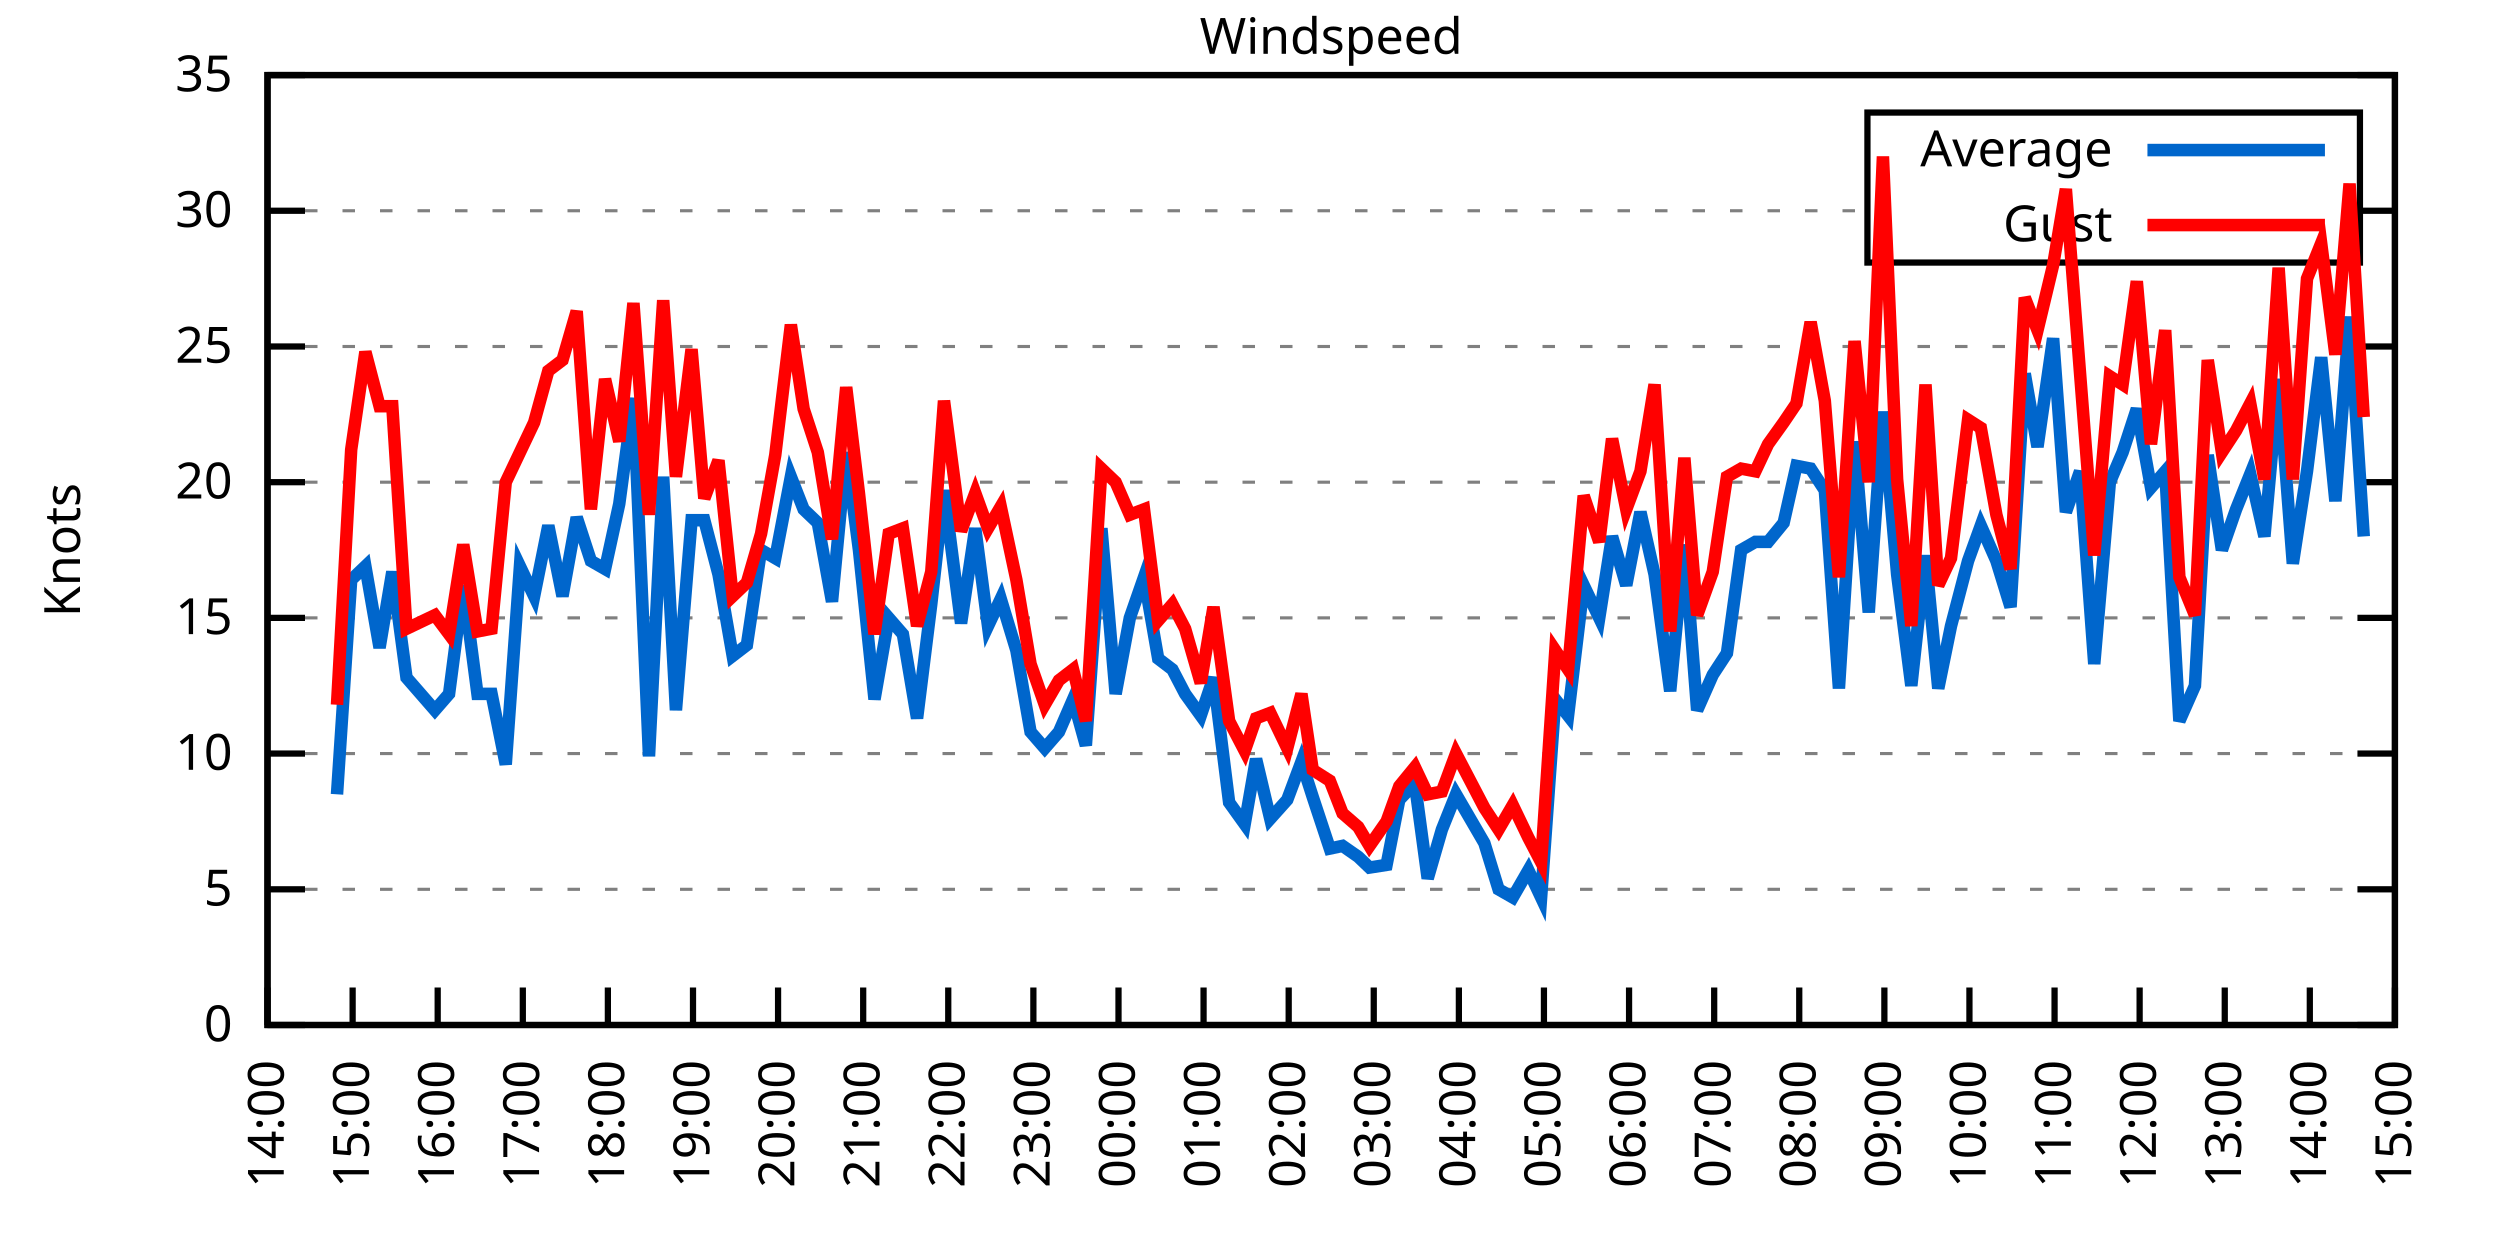
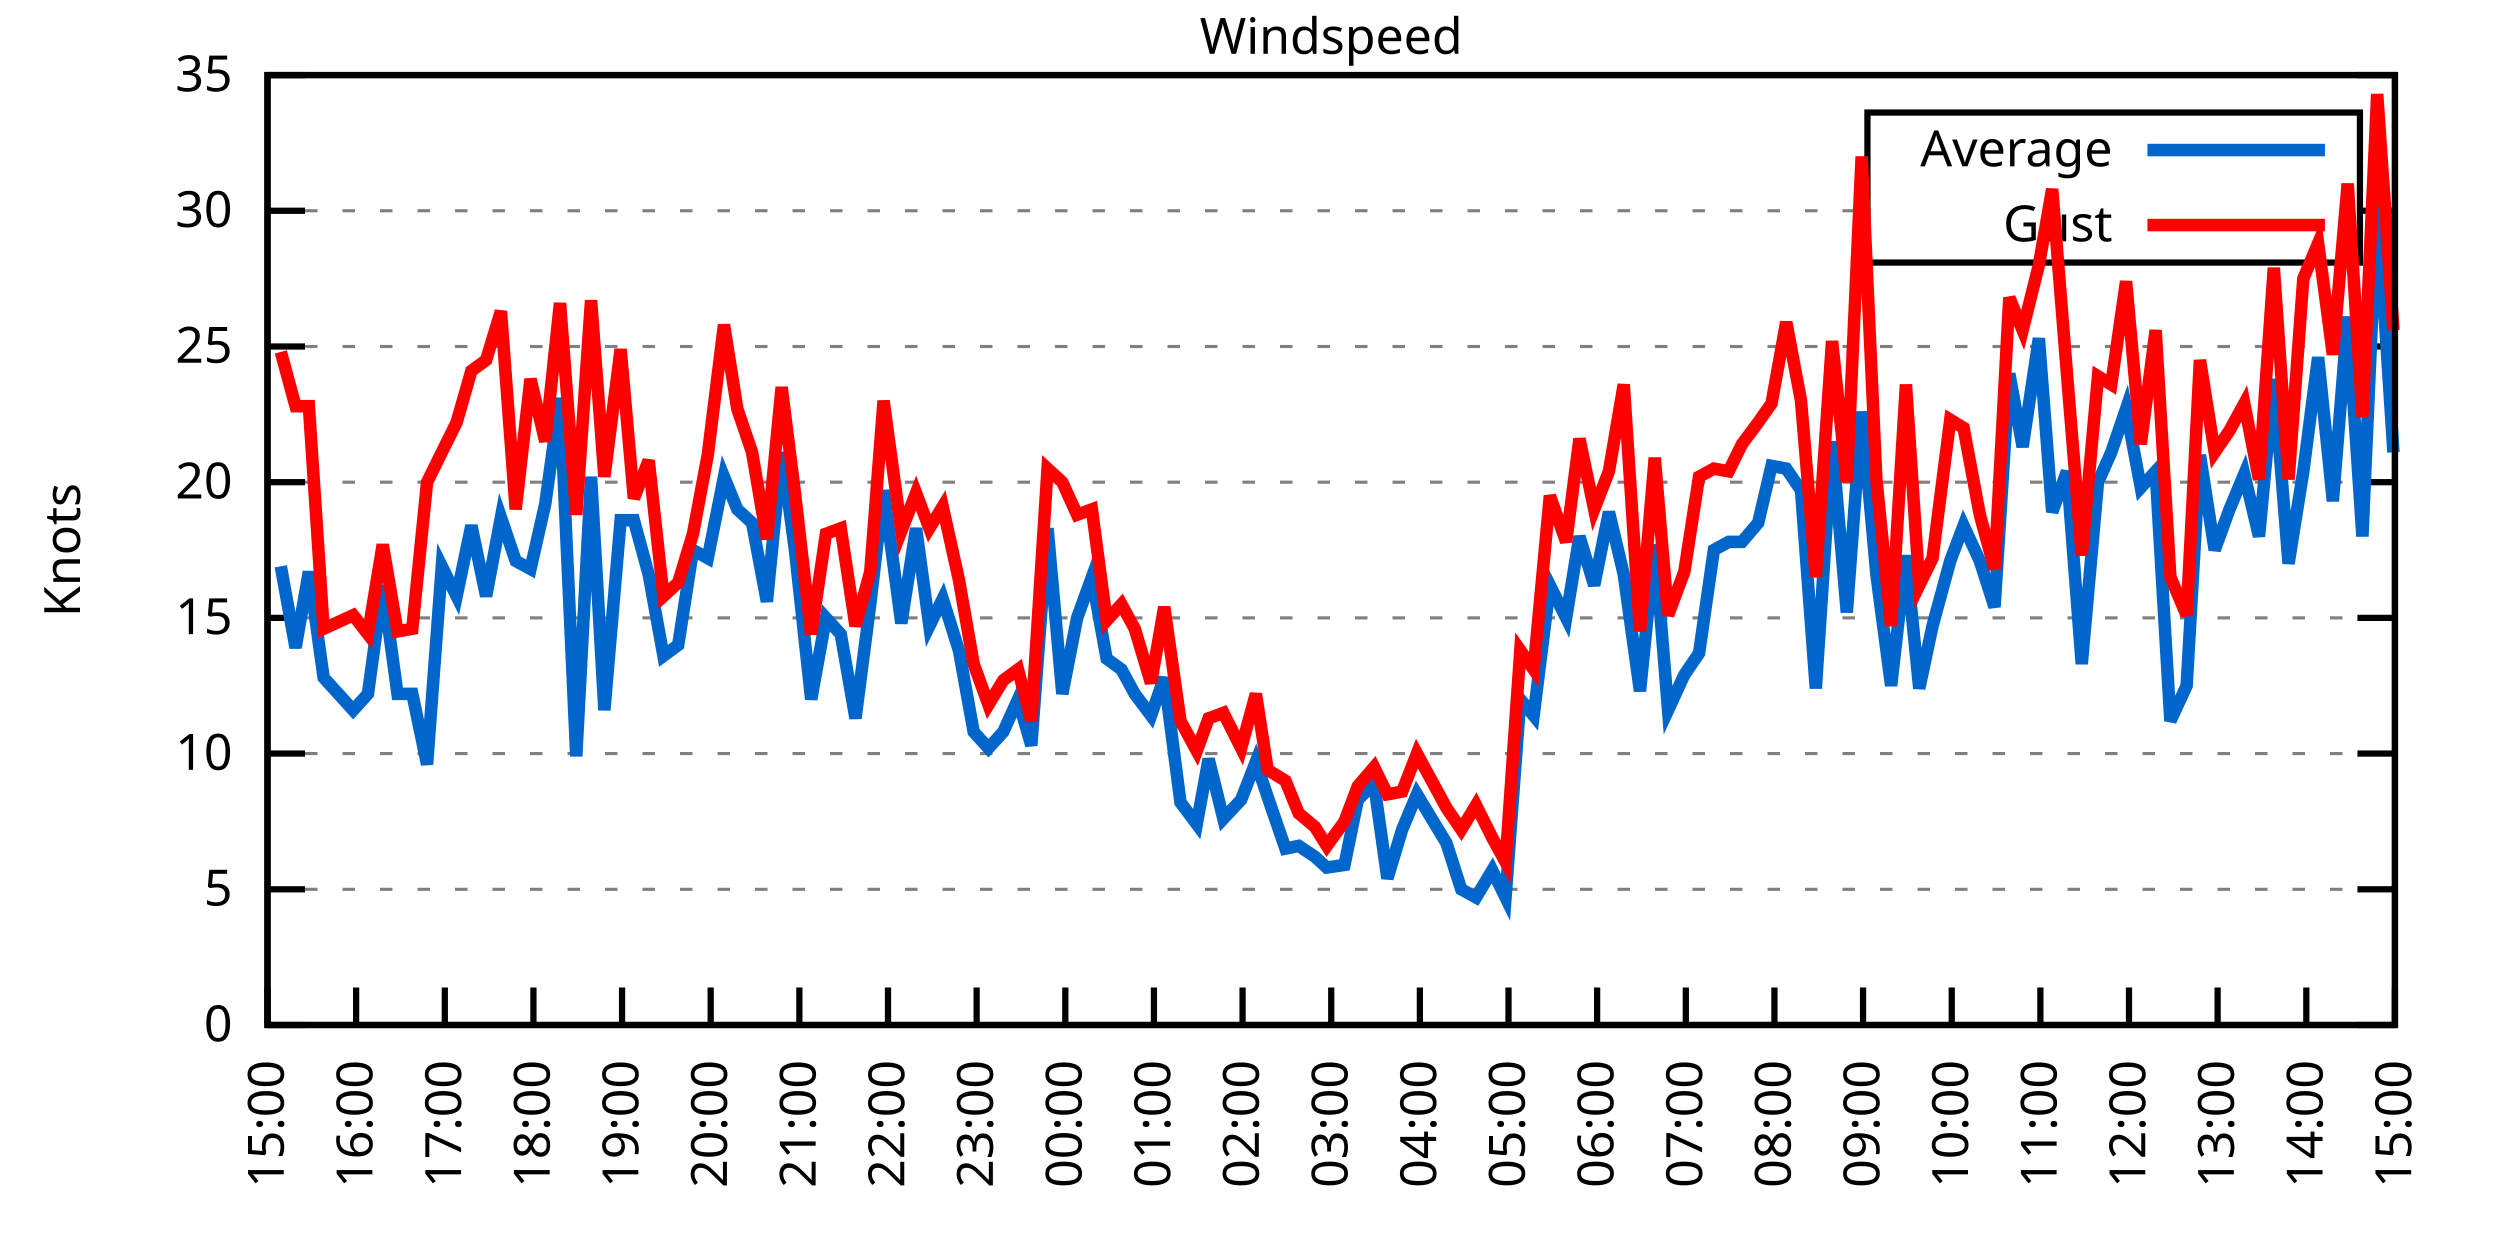
<svg xmlns="http://www.w3.org/2000/svg" xmlns:xlink="http://www.w3.org/1999/xlink" width="400" height="200" viewBox="0 0 400 200">
  <g id="gnuplot_canvas">
    <rect x="0" y="0" width="400" height="200" fill="none" />
    <defs>
      <circle id="gpDot" r="0.5" stroke-width="0.5" stroke="currentColor" />
      <path id="gpPt0" stroke-width="0.333" stroke="currentColor" d="M-1,0 h2 M0,-1 v2" />
      <path id="gpPt1" stroke-width="0.333" stroke="currentColor" d="M-1,-1 L1,1 M1,-1 L-1,1" />
      <path id="gpPt2" stroke-width="0.333" stroke="currentColor" d="M-1,0 L1,0 M0,-1 L0,1 M-1,-1 L1,1 M-1,1 L1,-1" />
      <rect id="gpPt3" stroke-width="0.333" stroke="currentColor" x="-1" y="-1" width="2" height="2" />
      <rect id="gpPt4" stroke-width="0.333" stroke="currentColor" fill="currentColor" x="-1" y="-1" width="2" height="2" />
      <circle id="gpPt5" stroke-width="0.333" stroke="currentColor" cx="0" cy="0" r="1" />
      <use xlink:href="#gpPt5" id="gpPt6" fill="currentColor" stroke="none" />
      <path id="gpPt7" stroke-width="0.333" stroke="currentColor" d="M0,-1.33 L-1.33,0.67 L1.33,0.67 z" />
      <use xlink:href="#gpPt7" id="gpPt8" fill="currentColor" stroke="none" />
      <use xlink:href="#gpPt7" id="gpPt9" stroke="currentColor" transform="rotate(180)" />
      <use xlink:href="#gpPt9" id="gpPt10" fill="currentColor" stroke="none" />
      <use xlink:href="#gpPt3" id="gpPt11" stroke="currentColor" transform="rotate(45)" />
      <use xlink:href="#gpPt11" id="gpPt12" fill="currentColor" stroke="none" />
      <path id="gpPt13" stroke-width="0.333" stroke="currentColor" d="M0,1.330 L1.265,0.411 L0.782,-1.067 L-0.782,-1.076 L-1.265,0.411 z" />
      <use xlink:href="#gpPt13" id="gpPt14" fill="currentColor" stroke="none" />
      <filter id="textbox" filterUnits="objectBoundingBox" x="0" y="0" height="1" width="1">
        <feFlood flood-color="white" flood-opacity="1" result="bgnd" />
        <feComposite in="SourceGraphic" in2="bgnd" operator="atop" />
      </filter>
      <filter id="greybox" filterUnits="objectBoundingBox" x="0" y="0" height="1" width="1">
        <feFlood flood-color="lightgrey" flood-opacity="1" result="grey" />
        <feComposite in="SourceGraphic" in2="grey" operator="atop" />
      </filter>
    </defs>
    <g fill="none" color="white" stroke="currentColor" stroke-width="1.00" stroke-linecap="butt" stroke-linejoin="miter">
</g>
    <g fill="none" color="black" stroke="currentColor" stroke-width="1.00" stroke-linecap="butt" stroke-linejoin="miter">
      <g stroke="none" shape-rendering="crispEdges">
        <polygon fill="rgb(255, 255, 255)" points="42.80,164.00 383.18,164.00 383.18,12.02 42.80,12.02 " />
      </g>
    </g>
    <g fill="none" color="black" stroke="currentColor" stroke-width="1.00" stroke-linecap="butt" stroke-linejoin="miter">
</g>
    <g fill="none" color="black" stroke="black" stroke-width="0.50" stroke-linecap="butt" stroke-linejoin="miter">
</g>
    <g fill="none" color="gray" stroke="currentColor" stroke-width="0.50" stroke-linecap="butt" stroke-linejoin="miter">
      <path stroke="gray" stroke-dasharray="2,4" class="gridline" d="M42.80,164.00 L383.19,164.00  " />
    </g>
    <g fill="none" color="gray" stroke="gray" stroke-width="1.00" stroke-linecap="butt" stroke-linejoin="miter">
</g>
    <g fill="none" color="black" stroke="currentColor" stroke-width="1.00" stroke-linecap="butt" stroke-linejoin="miter">
      <path stroke="black" d="M42.80,164.00 L48.80,164.00 M383.19,164.00 L377.19,164.00  " />
      <g transform="translate(37.20,166.60)" stroke="none" fill="black" font-family="Sans" font-size="8.00" text-anchor="end">
        <text>
          <tspan font-family="Sans"> 0</tspan>
        </text>
      </g>
    </g>
    <g fill="none" color="black" stroke="currentColor" stroke-width="1.00" stroke-linecap="butt" stroke-linejoin="miter">
</g>
    <g fill="none" color="black" stroke="black" stroke-width="0.50" stroke-linecap="butt" stroke-linejoin="miter">
</g>
    <g fill="none" color="gray" stroke="currentColor" stroke-width="0.50" stroke-linecap="butt" stroke-linejoin="miter">
      <path stroke="gray" stroke-dasharray="2,4" class="gridline" d="M42.80,142.29 L383.19,142.29  " />
    </g>
    <g fill="none" color="gray" stroke="gray" stroke-width="1.00" stroke-linecap="butt" stroke-linejoin="miter">
</g>
    <g fill="none" color="black" stroke="currentColor" stroke-width="1.00" stroke-linecap="butt" stroke-linejoin="miter">
      <path stroke="black" d="M42.80,142.29 L48.80,142.29 M383.19,142.29 L377.19,142.29  " />
      <g transform="translate(37.20,144.89)" stroke="none" fill="black" font-family="Sans" font-size="8.00" text-anchor="end">
        <text>
          <tspan font-family="Sans"> 5</tspan>
        </text>
      </g>
    </g>
    <g fill="none" color="black" stroke="currentColor" stroke-width="1.00" stroke-linecap="butt" stroke-linejoin="miter">
</g>
    <g fill="none" color="black" stroke="black" stroke-width="0.50" stroke-linecap="butt" stroke-linejoin="miter">
</g>
    <g fill="none" color="gray" stroke="currentColor" stroke-width="0.50" stroke-linecap="butt" stroke-linejoin="miter">
      <path stroke="gray" stroke-dasharray="2,4" class="gridline" d="M42.80,120.57 L383.19,120.57  " />
    </g>
    <g fill="none" color="gray" stroke="gray" stroke-width="1.00" stroke-linecap="butt" stroke-linejoin="miter">
</g>
    <g fill="none" color="black" stroke="currentColor" stroke-width="1.00" stroke-linecap="butt" stroke-linejoin="miter">
      <path stroke="black" d="M42.80,120.57 L48.80,120.57 M383.19,120.57 L377.19,120.57  " />
      <g transform="translate(37.20,123.17)" stroke="none" fill="black" font-family="Sans" font-size="8.00" text-anchor="end">
        <text>
          <tspan font-family="Sans"> 10</tspan>
        </text>
      </g>
    </g>
    <g fill="none" color="black" stroke="currentColor" stroke-width="1.00" stroke-linecap="butt" stroke-linejoin="miter">
</g>
    <g fill="none" color="black" stroke="black" stroke-width="0.50" stroke-linecap="butt" stroke-linejoin="miter">
</g>
    <g fill="none" color="gray" stroke="currentColor" stroke-width="0.50" stroke-linecap="butt" stroke-linejoin="miter">
      <path stroke="gray" stroke-dasharray="2,4" class="gridline" d="M42.80,98.86 L383.19,98.86  " />
    </g>
    <g fill="none" color="gray" stroke="gray" stroke-width="1.00" stroke-linecap="butt" stroke-linejoin="miter">
</g>
    <g fill="none" color="black" stroke="currentColor" stroke-width="1.00" stroke-linecap="butt" stroke-linejoin="miter">
      <path stroke="black" d="M42.80,98.86 L48.80,98.86 M383.19,98.86 L377.19,98.86  " />
      <g transform="translate(37.20,101.46)" stroke="none" fill="black" font-family="Sans" font-size="8.00" text-anchor="end">
        <text>
          <tspan font-family="Sans"> 15</tspan>
        </text>
      </g>
    </g>
    <g fill="none" color="black" stroke="currentColor" stroke-width="1.00" stroke-linecap="butt" stroke-linejoin="miter">
</g>
    <g fill="none" color="black" stroke="black" stroke-width="0.50" stroke-linecap="butt" stroke-linejoin="miter">
</g>
    <g fill="none" color="gray" stroke="currentColor" stroke-width="0.50" stroke-linecap="butt" stroke-linejoin="miter">
      <path stroke="gray" stroke-dasharray="2,4" class="gridline" d="M42.80,77.15 L383.19,77.15  " />
    </g>
    <g fill="none" color="gray" stroke="gray" stroke-width="1.00" stroke-linecap="butt" stroke-linejoin="miter">
</g>
    <g fill="none" color="black" stroke="currentColor" stroke-width="1.00" stroke-linecap="butt" stroke-linejoin="miter">
      <path stroke="black" d="M42.80,77.15 L48.80,77.15 M383.19,77.15 L377.19,77.15  " />
      <g transform="translate(37.20,79.75)" stroke="none" fill="black" font-family="Sans" font-size="8.00" text-anchor="end">
        <text>
          <tspan font-family="Sans"> 20</tspan>
        </text>
      </g>
    </g>
    <g fill="none" color="black" stroke="currentColor" stroke-width="1.00" stroke-linecap="butt" stroke-linejoin="miter">
</g>
    <g fill="none" color="black" stroke="black" stroke-width="0.50" stroke-linecap="butt" stroke-linejoin="miter">
</g>
    <g fill="none" color="gray" stroke="currentColor" stroke-width="0.50" stroke-linecap="butt" stroke-linejoin="miter">
      <path stroke="gray" stroke-dasharray="2,4" class="gridline" d="M42.80,55.44 L383.19,55.44  " />
    </g>
    <g fill="none" color="gray" stroke="gray" stroke-width="1.00" stroke-linecap="butt" stroke-linejoin="miter">
</g>
    <g fill="none" color="black" stroke="currentColor" stroke-width="1.00" stroke-linecap="butt" stroke-linejoin="miter">
      <path stroke="black" d="M42.80,55.44 L48.80,55.44 M383.19,55.44 L377.19,55.44  " />
      <g transform="translate(37.20,58.04)" stroke="none" fill="black" font-family="Sans" font-size="8.00" text-anchor="end">
        <text>
          <tspan font-family="Sans"> 25</tspan>
        </text>
      </g>
    </g>
    <g fill="none" color="black" stroke="currentColor" stroke-width="1.00" stroke-linecap="butt" stroke-linejoin="miter">
</g>
    <g fill="none" color="black" stroke="black" stroke-width="0.50" stroke-linecap="butt" stroke-linejoin="miter">
</g>
    <g fill="none" color="gray" stroke="currentColor" stroke-width="0.50" stroke-linecap="butt" stroke-linejoin="miter">
      <path stroke="gray" stroke-dasharray="2,4" class="gridline" d="M42.80,33.72 L298.79,33.72 M377.59,33.72 L383.19,33.72  " />
    </g>
    <g fill="none" color="gray" stroke="gray" stroke-width="1.00" stroke-linecap="butt" stroke-linejoin="miter">
</g>
    <g fill="none" color="black" stroke="currentColor" stroke-width="1.00" stroke-linecap="butt" stroke-linejoin="miter">
      <path stroke="black" d="M42.80,33.72 L48.80,33.72 M383.19,33.72 L377.19,33.72  " />
      <g transform="translate(37.20,36.32)" stroke="none" fill="black" font-family="Sans" font-size="8.00" text-anchor="end">
        <text>
          <tspan font-family="Sans"> 30</tspan>
        </text>
      </g>
    </g>
    <g fill="none" color="black" stroke="currentColor" stroke-width="1.00" stroke-linecap="butt" stroke-linejoin="miter">
</g>
    <g fill="none" color="black" stroke="black" stroke-width="0.50" stroke-linecap="butt" stroke-linejoin="miter">
</g>
    <g fill="none" color="gray" stroke="currentColor" stroke-width="0.50" stroke-linecap="butt" stroke-linejoin="miter">
      <path stroke="gray" stroke-dasharray="2,4" class="gridline" d="M42.80,12.01 L383.19,12.01  " />
    </g>
    <g fill="none" color="gray" stroke="gray" stroke-width="1.00" stroke-linecap="butt" stroke-linejoin="miter">
</g>
    <g fill="none" color="black" stroke="currentColor" stroke-width="1.00" stroke-linecap="butt" stroke-linejoin="miter">
      <path stroke="black" d="M42.80,12.01 L48.80,12.01 M383.19,12.01 L377.19,12.01  " />
      <g transform="translate(37.20,14.61)" stroke="none" fill="black" font-family="Sans" font-size="8.00" text-anchor="end">
        <text>
          <tspan font-family="Sans"> 35</tspan>
        </text>
      </g>
    </g>
    <g fill="none" color="black" stroke="currentColor" stroke-width="1.00" stroke-linecap="butt" stroke-linejoin="miter">
      <path stroke="black" d="M42.80,164.00 L42.80,158.00  " />
      <g transform="translate(45.40,169.60) rotate(270.00)" stroke="none" fill="black" font-family="Sans" font-size="8.00" text-anchor="end">
        <text>
-           <tspan font-family="Sans">14:00</tspan>
-         </text>
-       </g>
-     </g>
-     <g fill="none" color="black" stroke="currentColor" stroke-width="1.00" stroke-linecap="butt" stroke-linejoin="miter">
-       <path stroke="black" d="M56.42,164.00 L56.42,158.00  " />
-       <g transform="translate(59.02,169.60) rotate(270.00)" stroke="none" fill="black" font-family="Sans" font-size="8.00" text-anchor="end">
-         <text>
          <tspan font-family="Sans">15:00</tspan>
        </text>
      </g>
    </g>
    <g fill="none" color="black" stroke="currentColor" stroke-width="1.00" stroke-linecap="butt" stroke-linejoin="miter">
-       <path stroke="black" d="M70.03,164.00 L70.03,158.00  " />
-       <g transform="translate(72.63,169.60) rotate(270.00)" stroke="none" fill="black" font-family="Sans" font-size="8.00" text-anchor="end">
+       <path stroke="black" d="M56.98,164.00 L56.98,158.00  " />
+       <g transform="translate(59.58,169.60) rotate(270.00)" stroke="none" fill="black" font-family="Sans" font-size="8.00" text-anchor="end">
        <text>
          <tspan font-family="Sans">16:00</tspan>
        </text>
      </g>
    </g>
    <g fill="none" color="black" stroke="currentColor" stroke-width="1.00" stroke-linecap="butt" stroke-linejoin="miter">
-       <path stroke="black" d="M83.65,164.00 L83.65,158.00  " />
-       <g transform="translate(86.25,169.60) rotate(270.00)" stroke="none" fill="black" font-family="Sans" font-size="8.00" text-anchor="end">
+       <path stroke="black" d="M71.17,164.00 L71.17,158.00  " />
+       <g transform="translate(73.77,169.60) rotate(270.00)" stroke="none" fill="black" font-family="Sans" font-size="8.00" text-anchor="end">
        <text>
          <tspan font-family="Sans">17:00</tspan>
        </text>
      </g>
    </g>
    <g fill="none" color="black" stroke="currentColor" stroke-width="1.00" stroke-linecap="butt" stroke-linejoin="miter">
-       <path stroke="black" d="M97.26,164.00 L97.26,158.00  " />
-       <g transform="translate(99.86,169.60) rotate(270.00)" stroke="none" fill="black" font-family="Sans" font-size="8.00" text-anchor="end">
+       <path stroke="black" d="M85.35,164.00 L85.35,158.00  " />
+       <g transform="translate(87.95,169.60) rotate(270.00)" stroke="none" fill="black" font-family="Sans" font-size="8.00" text-anchor="end">
        <text>
          <tspan font-family="Sans">18:00</tspan>
        </text>
      </g>
    </g>
    <g fill="none" color="black" stroke="currentColor" stroke-width="1.00" stroke-linecap="butt" stroke-linejoin="miter">
-       <path stroke="black" d="M110.88,164.00 L110.88,158.00  " />
-       <g transform="translate(113.48,169.60) rotate(270.00)" stroke="none" fill="black" font-family="Sans" font-size="8.00" text-anchor="end">
+       <path stroke="black" d="M99.53,164.00 L99.53,158.00  " />
+       <g transform="translate(102.13,169.60) rotate(270.00)" stroke="none" fill="black" font-family="Sans" font-size="8.00" text-anchor="end">
        <text>
          <tspan font-family="Sans">19:00</tspan>
        </text>
      </g>
    </g>
    <g fill="none" color="black" stroke="currentColor" stroke-width="1.00" stroke-linecap="butt" stroke-linejoin="miter">
-       <path stroke="black" d="M124.49,164.00 L124.49,158.00  " />
-       <g transform="translate(127.09,169.60) rotate(270.00)" stroke="none" fill="black" font-family="Sans" font-size="8.00" text-anchor="end">
+       <path stroke="black" d="M113.71,164.00 L113.71,158.00  " />
+       <g transform="translate(116.31,169.60) rotate(270.00)" stroke="none" fill="black" font-family="Sans" font-size="8.00" text-anchor="end">
        <text>
          <tspan font-family="Sans">20:00</tspan>
        </text>
      </g>
    </g>
    <g fill="none" color="black" stroke="currentColor" stroke-width="1.00" stroke-linecap="butt" stroke-linejoin="miter">
-       <path stroke="black" d="M138.11,164.00 L138.11,158.00  " />
-       <g transform="translate(140.71,169.60) rotate(270.00)" stroke="none" fill="black" font-family="Sans" font-size="8.00" text-anchor="end">
+       <path stroke="black" d="M127.90,164.00 L127.90,158.00  " />
+       <g transform="translate(130.50,169.60) rotate(270.00)" stroke="none" fill="black" font-family="Sans" font-size="8.00" text-anchor="end">
        <text>
          <tspan font-family="Sans">21:00</tspan>
        </text>
      </g>
    </g>
    <g fill="none" color="black" stroke="currentColor" stroke-width="1.00" stroke-linecap="butt" stroke-linejoin="miter">
-       <path stroke="black" d="M151.72,164.00 L151.72,158.00  " />
-       <g transform="translate(154.32,169.60) rotate(270.00)" stroke="none" fill="black" font-family="Sans" font-size="8.00" text-anchor="end">
+       <path stroke="black" d="M142.08,164.00 L142.08,158.00  " />
+       <g transform="translate(144.68,169.60) rotate(270.00)" stroke="none" fill="black" font-family="Sans" font-size="8.00" text-anchor="end">
        <text>
          <tspan font-family="Sans">22:00</tspan>
        </text>
      </g>
    </g>
    <g fill="none" color="black" stroke="currentColor" stroke-width="1.00" stroke-linecap="butt" stroke-linejoin="miter">
-       <path stroke="black" d="M165.34,164.00 L165.34,158.00  " />
-       <g transform="translate(167.94,169.60) rotate(270.00)" stroke="none" fill="black" font-family="Sans" font-size="8.00" text-anchor="end">
+       <path stroke="black" d="M156.26,164.00 L156.26,158.00  " />
+       <g transform="translate(158.86,169.60) rotate(270.00)" stroke="none" fill="black" font-family="Sans" font-size="8.00" text-anchor="end">
        <text>
          <tspan font-family="Sans">23:00</tspan>
        </text>
      </g>
    </g>
    <g fill="none" color="black" stroke="currentColor" stroke-width="1.00" stroke-linecap="butt" stroke-linejoin="miter">
-       <path stroke="black" d="M178.96,164.00 L178.96,158.00  " />
-       <g transform="translate(181.56,169.60) rotate(270.00)" stroke="none" fill="black" font-family="Sans" font-size="8.00" text-anchor="end">
+       <path stroke="black" d="M170.45,164.00 L170.45,158.00  " />
+       <g transform="translate(173.05,169.60) rotate(270.00)" stroke="none" fill="black" font-family="Sans" font-size="8.00" text-anchor="end">
        <text>
          <tspan font-family="Sans">00:00</tspan>
        </text>
      </g>
    </g>
    <g fill="none" color="black" stroke="currentColor" stroke-width="1.00" stroke-linecap="butt" stroke-linejoin="miter">
-       <path stroke="black" d="M192.57,164.00 L192.57,158.00  " />
-       <g transform="translate(195.17,169.60) rotate(270.00)" stroke="none" fill="black" font-family="Sans" font-size="8.00" text-anchor="end">
+       <path stroke="black" d="M184.63,164.00 L184.63,158.00  " />
+       <g transform="translate(187.23,169.60) rotate(270.00)" stroke="none" fill="black" font-family="Sans" font-size="8.00" text-anchor="end">
        <text>
          <tspan font-family="Sans">01:00</tspan>
        </text>
      </g>
    </g>
    <g fill="none" color="black" stroke="currentColor" stroke-width="1.00" stroke-linecap="butt" stroke-linejoin="miter">
-       <path stroke="black" d="M206.19,164.00 L206.19,158.00  " />
-       <g transform="translate(208.79,169.60) rotate(270.00)" stroke="none" fill="black" font-family="Sans" font-size="8.00" text-anchor="end">
+       <path stroke="black" d="M198.81,164.00 L198.81,158.00  " />
+       <g transform="translate(201.41,169.60) rotate(270.00)" stroke="none" fill="black" font-family="Sans" font-size="8.00" text-anchor="end">
        <text>
          <tspan font-family="Sans">02:00</tspan>
        </text>
      </g>
    </g>
    <g fill="none" color="black" stroke="currentColor" stroke-width="1.00" stroke-linecap="butt" stroke-linejoin="miter">
-       <path stroke="black" d="M219.80,164.00 L219.80,158.00  " />
-       <g transform="translate(222.40,169.60) rotate(270.00)" stroke="none" fill="black" font-family="Sans" font-size="8.00" text-anchor="end">
+       <path stroke="black" d="M213.00,164.00 L213.00,158.00  " />
+       <g transform="translate(215.60,169.60) rotate(270.00)" stroke="none" fill="black" font-family="Sans" font-size="8.00" text-anchor="end">
        <text>
          <tspan font-family="Sans">03:00</tspan>
        </text>
      </g>
    </g>
    <g fill="none" color="black" stroke="currentColor" stroke-width="1.00" stroke-linecap="butt" stroke-linejoin="miter">
-       <path stroke="black" d="M233.42,164.00 L233.42,158.00  " />
-       <g transform="translate(236.02,169.60) rotate(270.00)" stroke="none" fill="black" font-family="Sans" font-size="8.00" text-anchor="end">
+       <path stroke="black" d="M227.18,164.00 L227.18,158.00  " />
+       <g transform="translate(229.78,169.60) rotate(270.00)" stroke="none" fill="black" font-family="Sans" font-size="8.00" text-anchor="end">
        <text>
          <tspan font-family="Sans">04:00</tspan>
        </text>
      </g>
    </g>
    <g fill="none" color="black" stroke="currentColor" stroke-width="1.00" stroke-linecap="butt" stroke-linejoin="miter">
-       <path stroke="black" d="M247.03,164.00 L247.03,158.00  " />
-       <g transform="translate(249.63,169.60) rotate(270.00)" stroke="none" fill="black" font-family="Sans" font-size="8.00" text-anchor="end">
+       <path stroke="black" d="M241.36,164.00 L241.36,158.00  " />
+       <g transform="translate(243.96,169.60) rotate(270.00)" stroke="none" fill="black" font-family="Sans" font-size="8.00" text-anchor="end">
        <text>
          <tspan font-family="Sans">05:00</tspan>
        </text>
      </g>
    </g>
    <g fill="none" color="black" stroke="currentColor" stroke-width="1.00" stroke-linecap="butt" stroke-linejoin="miter">
-       <path stroke="black" d="M260.65,164.00 L260.65,158.00  " />
-       <g transform="translate(263.25,169.60) rotate(270.00)" stroke="none" fill="black" font-family="Sans" font-size="8.00" text-anchor="end">
+       <path stroke="black" d="M255.54,164.00 L255.54,158.00  " />
+       <g transform="translate(258.14,169.60) rotate(270.00)" stroke="none" fill="black" font-family="Sans" font-size="8.00" text-anchor="end">
        <text>
          <tspan font-family="Sans">06:00</tspan>
        </text>
      </g>
    </g>
    <g fill="none" color="black" stroke="currentColor" stroke-width="1.00" stroke-linecap="butt" stroke-linejoin="miter">
-       <path stroke="black" d="M274.27,164.00 L274.27,158.00  " />
-       <g transform="translate(276.87,169.60) rotate(270.00)" stroke="none" fill="black" font-family="Sans" font-size="8.00" text-anchor="end">
+       <path stroke="black" d="M269.73,164.00 L269.73,158.00  " />
+       <g transform="translate(272.33,169.60) rotate(270.00)" stroke="none" fill="black" font-family="Sans" font-size="8.00" text-anchor="end">
        <text>
          <tspan font-family="Sans">07:00</tspan>
        </text>
      </g>
    </g>
    <g fill="none" color="black" stroke="currentColor" stroke-width="1.00" stroke-linecap="butt" stroke-linejoin="miter">
-       <path stroke="black" d="M287.88,164.00 L287.88,158.00  " />
-       <g transform="translate(290.48,169.60) rotate(270.00)" stroke="none" fill="black" font-family="Sans" font-size="8.00" text-anchor="end">
+       <path stroke="black" d="M283.91,164.00 L283.91,158.00  " />
+       <g transform="translate(286.51,169.60) rotate(270.00)" stroke="none" fill="black" font-family="Sans" font-size="8.00" text-anchor="end">
        <text>
          <tspan font-family="Sans">08:00</tspan>
        </text>
      </g>
    </g>
    <g fill="none" color="black" stroke="currentColor" stroke-width="1.00" stroke-linecap="butt" stroke-linejoin="miter">
-       <path stroke="black" d="M301.50,164.00 L301.50,158.00  " />
-       <g transform="translate(304.10,169.60) rotate(270.00)" stroke="none" fill="black" font-family="Sans" font-size="8.00" text-anchor="end">
+       <path stroke="black" d="M298.09,164.00 L298.09,158.00  " />
+       <g transform="translate(300.69,169.60) rotate(270.00)" stroke="none" fill="black" font-family="Sans" font-size="8.00" text-anchor="end">
        <text>
          <tspan font-family="Sans">09:00</tspan>
        </text>
      </g>
    </g>
    <g fill="none" color="black" stroke="currentColor" stroke-width="1.00" stroke-linecap="butt" stroke-linejoin="miter">
-       <path stroke="black" d="M315.11,164.00 L315.11,158.00  " />
-       <g transform="translate(317.71,169.60) rotate(270.00)" stroke="none" fill="black" font-family="Sans" font-size="8.00" text-anchor="end">
+       <path stroke="black" d="M312.28,164.00 L312.28,158.00  " />
+       <g transform="translate(314.88,169.60) rotate(270.00)" stroke="none" fill="black" font-family="Sans" font-size="8.00" text-anchor="end">
        <text>
          <tspan font-family="Sans">10:00</tspan>
        </text>
      </g>
    </g>
    <g fill="none" color="black" stroke="currentColor" stroke-width="1.00" stroke-linecap="butt" stroke-linejoin="miter">
-       <path stroke="black" d="M328.73,164.00 L328.73,158.00  " />
-       <g transform="translate(331.33,169.60) rotate(270.00)" stroke="none" fill="black" font-family="Sans" font-size="8.00" text-anchor="end">
+       <path stroke="black" d="M326.46,164.00 L326.46,158.00  " />
+       <g transform="translate(329.06,169.60) rotate(270.00)" stroke="none" fill="black" font-family="Sans" font-size="8.00" text-anchor="end">
        <text>
          <tspan font-family="Sans">11:00</tspan>
        </text>
      </g>
    </g>
    <g fill="none" color="black" stroke="currentColor" stroke-width="1.00" stroke-linecap="butt" stroke-linejoin="miter">
-       <path stroke="black" d="M342.34,164.00 L342.34,158.00  " />
-       <g transform="translate(344.94,169.60) rotate(270.00)" stroke="none" fill="black" font-family="Sans" font-size="8.00" text-anchor="end">
+       <path stroke="black" d="M340.64,164.00 L340.64,158.00  " />
+       <g transform="translate(343.24,169.60) rotate(270.00)" stroke="none" fill="black" font-family="Sans" font-size="8.00" text-anchor="end">
        <text>
          <tspan font-family="Sans">12:00</tspan>
        </text>
      </g>
    </g>
    <g fill="none" color="black" stroke="currentColor" stroke-width="1.00" stroke-linecap="butt" stroke-linejoin="miter">
-       <path stroke="black" d="M355.96,164.00 L355.96,158.00  " />
-       <g transform="translate(358.56,169.60) rotate(270.00)" stroke="none" fill="black" font-family="Sans" font-size="8.00" text-anchor="end">
+       <path stroke="black" d="M354.82,164.00 L354.82,158.00  " />
+       <g transform="translate(357.42,169.60) rotate(270.00)" stroke="none" fill="black" font-family="Sans" font-size="8.00" text-anchor="end">
        <text>
          <tspan font-family="Sans">13:00</tspan>
        </text>
      </g>
    </g>
    <g fill="none" color="black" stroke="currentColor" stroke-width="1.00" stroke-linecap="butt" stroke-linejoin="miter">
-       <path stroke="black" d="M369.57,164.00 L369.57,158.00  " />
-       <g transform="translate(372.17,169.60) rotate(270.00)" stroke="none" fill="black" font-family="Sans" font-size="8.00" text-anchor="end">
+       <path stroke="black" d="M369.01,164.00 L369.01,158.00  " />
+       <g transform="translate(371.61,169.60) rotate(270.00)" stroke="none" fill="black" font-family="Sans" font-size="8.00" text-anchor="end">
        <text>
          <tspan font-family="Sans">14:00</tspan>
        </text>
      </g>
    </g>
    <g fill="none" color="black" stroke="currentColor" stroke-width="1.00" stroke-linecap="butt" stroke-linejoin="miter">
      <path stroke="black" d="M383.19,164.00 L383.19,158.00  " />
      <g transform="translate(385.79,169.60) rotate(270.00)" stroke="none" fill="black" font-family="Sans" font-size="8.00" text-anchor="end">
        <text>
          <tspan font-family="Sans">15:00</tspan>
        </text>
      </g>
    </g>
    <g fill="none" color="black" stroke="currentColor" stroke-width="1.00" stroke-linecap="butt" stroke-linejoin="miter">
</g>
    <g fill="none" color="black" stroke="currentColor" stroke-width="1.00" stroke-linecap="butt" stroke-linejoin="miter">
      <path stroke="black" d="M42.80,12.01 L42.80,164.00 L383.19,164.00 L383.19,12.01 L42.80,12.01 Z  " />
    </g>
    <g fill="none" color="black" stroke="currentColor" stroke-width="1.00" stroke-linecap="butt" stroke-linejoin="miter">
</g>
    <g fill="none" color="black" stroke="currentColor" stroke-width="1.00" stroke-linecap="butt" stroke-linejoin="miter">
      <path stroke="black" d="M298.79,42.01 L298.79,18.01 L377.59,18.01 L377.59,42.01 L298.79,42.01 Z  " />
    </g>
    <g id="Windspeed_plot_1">
      <g fill="none" color="white" stroke="black" stroke-width="2.00" stroke-linecap="butt" stroke-linejoin="miter">
</g>
      <g fill="none" color="black" stroke="currentColor" stroke-width="2.00" stroke-linecap="butt" stroke-linejoin="miter">
        <g transform="translate(337.99,26.61)" stroke="none" fill="black" font-family="Sans" font-size="8.00" text-anchor="end">
          <text>
            <tspan font-family="Sans">Average</tspan>
          </text>
        </g>
      </g>
      <g fill="none" color="black" stroke="currentColor" stroke-width="2.00" stroke-linecap="butt" stroke-linejoin="miter">
-         <path stroke="rgb(  0, 102, 204)" d="M343.59,24.01 L371.99,24.01 M53.92,127.09 L56.19,92.78 L58.46,90.61 L60.73,103.64 L62.77,91.48 L65.04,108.42   L69.58,113.63 L71.85,111.02 L74.12,93.65 L76.39,111.02 L78.65,111.02 L80.92,122.31 L83.19,90.61 L85.46,95.39   L87.73,84.10 L90.00,95.39 L92.27,82.79 L94.54,89.74 L96.81,91.04 L99.08,80.62 L101.35,63.69 L103.84,121.01   L106.11,76.28 L108.15,113.63 L110.65,83.23 L112.69,83.23 L114.96,91.91 L117.23,104.94 L119.50,103.20 L121.77,88.00   L124.04,89.31 L126.54,76.28 L128.58,81.49 L130.85,83.66 L133.12,96.26 L135.39,72.37 L137.43,88.00 L139.92,111.89   L142.19,98.86 L144.46,101.47 L146.73,114.93 L149.00,96.69 L151.04,78.45 L153.77,99.73 L156.04,84.53 L158.08,100.16   L160.12,95.82 L162.62,104.07 L164.89,117.10 L167.16,119.71 L169.43,117.10 L171.69,111.89 L173.74,119.27 L176.23,84.53   L178.50,111.02 L180.77,98.86 L183.04,92.35 L185.31,105.38 L187.58,107.11 L189.62,111.02 L192.12,114.49 L194.16,108.42   L196.66,128.39 L199.15,131.86 L200.97,121.44 L203.24,131.00 L205.96,127.96 L208.23,121.88 L210.04,127.52 L212.77,135.77   L214.81,135.34 L217.31,137.08 L219.12,138.81 L221.85,138.38 L223.89,127.96 L226.38,125.35 L228.43,140.55 L230.70,132.73   L232.96,127.09 L237.50,134.90 L239.77,142.29 L242.04,143.59 L244.54,139.25 L246.58,143.59 L248.85,111.89 L250.89,114.49   L253.39,93.65 L255.88,98.86 L257.93,85.83 L260.20,93.65 L262.47,81.93 L264.73,91.91 L267.23,110.59 L269.50,87.14   L271.54,113.63 L274.04,107.98 L276.31,104.51 L278.58,88.00 L280.85,86.70 L282.89,86.70 L285.38,83.66 L287.43,74.54   L289.70,74.98 L291.97,78.45 L294.23,110.15 L296.73,70.63 L299.00,97.99 L301.27,65.86 L303.54,91.91 L305.81,109.72   L308.08,88.87 L310.12,110.15 L312.16,100.16 L314.89,89.74 L316.93,84.10 L319.42,89.74 L321.69,97.12 L323.96,59.78   L326.00,71.50 L328.50,54.13 L330.54,81.93 L332.81,75.41 L335.08,106.24 L337.58,77.15 L339.62,72.37 L341.89,65.42   L344.16,78.02 L346.43,75.41 L348.70,115.36 L351.19,109.72 L353.24,72.81 L355.50,88.00 L357.77,81.49 L360.04,75.85   L362.31,85.83 L364.58,60.65 L366.85,90.18 L369.12,75.41 L371.39,57.17 L373.66,80.19 L375.93,50.66 L378.20,85.83    " />
+         <path stroke="rgb(  0, 102, 204)" d="M343.59,24.01 L371.99,24.01 M44.93,90.61 L47.29,103.64 L49.42,91.48 L51.78,108.42 L56.51,113.63 L58.87,111.02   L61.24,93.65 L63.60,111.02 L65.97,111.02 L68.33,122.31 L70.69,90.61 L73.06,95.39 L75.42,84.10 L77.78,95.39   L80.15,82.79 L82.51,89.74 L84.88,91.04 L87.24,80.62 L89.60,63.69 L92.20,121.01 L94.57,76.28 L96.70,113.63   L99.30,83.23 L101.42,83.23 L103.79,91.91 L106.15,104.94 L108.51,103.20 L110.88,88.00 L113.24,89.31 L115.84,76.28   L117.97,81.49 L120.33,83.66 L122.70,96.26 L125.06,72.37 L127.19,88.00 L129.79,111.89 L132.15,98.86 L134.52,101.47   L136.88,114.93 L139.24,96.69 L141.37,78.45 L144.21,99.73 L146.57,84.53 L148.70,100.16 L150.83,95.82 L153.43,104.07   L155.79,117.10 L158.15,119.71 L160.52,117.10 L162.88,111.89 L165.01,119.27 L167.61,84.53 L169.97,111.02 L172.34,98.86   L174.70,92.35 L177.06,105.38 L179.43,107.11 L181.56,111.02 L184.16,114.49 L186.28,108.42 L188.88,128.39 L191.48,131.86   L193.38,121.44 L195.74,131.00 L198.58,127.96 L200.94,121.88 L202.83,127.52 L205.67,135.77 L207.79,135.34 L210.39,137.08   L212.29,138.81 L215.12,138.38 L217.25,127.96 L219.85,125.35 L221.98,140.55 L224.34,132.73 L226.71,127.09 L231.43,134.90   L233.80,142.29 L236.16,143.59 L238.76,139.25 L240.89,143.59 L243.25,111.89 L245.38,114.49 L247.98,93.65 L250.58,98.86   L252.71,85.83 L255.07,93.65 L257.43,81.93 L259.80,91.91 L262.40,110.59 L264.76,87.14 L266.89,113.63 L269.49,107.98   L271.85,104.51 L274.22,88.00 L276.58,86.70 L278.71,86.70 L281.31,83.66 L283.44,74.54 L285.80,74.98 L288.16,78.45   L290.53,110.15 L293.13,70.63 L295.49,97.99 L297.86,65.86 L300.22,91.91 L302.58,109.72 L304.95,88.87 L307.08,110.15   L309.20,100.16 L312.04,89.74 L314.17,84.10 L316.77,89.74 L319.13,97.12 L321.49,59.78 L323.62,71.50 L326.22,54.13   L328.35,81.93 L330.71,75.41 L333.08,106.24 L335.68,77.15 L337.80,72.37 L340.17,65.42 L342.53,78.02 L344.90,75.41   L347.26,115.36 L349.86,109.72 L351.99,72.81 L354.35,88.00 L356.72,81.49 L359.08,75.85 L361.44,85.83 L363.81,60.65   L366.17,90.18 L368.53,75.41 L370.90,57.17 L373.26,80.19 L375.63,50.66 L377.99,85.83 L380.35,32.42 L382.95,72.37    " />
      </g>
    </g>
    <g id="Windspeed_plot_2">
      <g fill="none" color="black" stroke="currentColor" stroke-width="2.00" stroke-linecap="butt" stroke-linejoin="miter">
        <g transform="translate(337.99,38.61)" stroke="none" fill="black" font-family="Sans" font-size="8.00" text-anchor="end">
          <text>
            <tspan font-family="Sans">Gust</tspan>
          </text>
        </g>
      </g>
      <g fill="none" color="black" stroke="currentColor" stroke-width="2.00" stroke-linecap="butt" stroke-linejoin="miter">
-         <path stroke="rgb(255,   0,   0)" d="M343.59,36.01 L371.99,36.01 M53.92,112.76 L56.19,71.94 L58.46,56.30 L60.73,64.99 L62.77,64.99 L65.04,100.60   L69.58,98.43 L71.85,101.47 L74.12,87.14 L76.39,101.03 L78.65,100.60 L80.92,77.15 L83.19,72.37 L85.46,67.59   L87.73,59.34 L90.00,57.61 L92.27,49.79 L94.54,81.49 L96.81,60.65 L99.08,70.63 L101.35,48.49 L103.84,82.36   L106.11,48.05 L108.15,76.28 L110.65,55.87 L112.69,79.75 L114.96,73.67 L117.23,95.39 L119.50,93.22 L121.77,85.40   L124.04,72.81 L126.54,51.96 L128.58,65.42 L130.85,72.37 L133.12,86.27 L135.39,61.95 L137.43,78.89 L139.92,101.47   L142.19,85.40 L144.46,84.53 L146.73,100.16 L149.00,91.48 L151.04,64.12 L153.77,84.97 L156.04,78.89 L158.08,84.53   L160.12,81.06 L162.62,92.78 L164.89,106.24 L167.16,112.76 L169.43,108.85 L171.69,107.11 L173.74,115.36 L176.23,74.98   L178.50,77.15 L180.77,82.36 L183.04,81.49 L185.31,99.30 L187.58,96.69 L189.62,100.60 L192.12,109.28 L194.16,97.12   L196.66,115.36 L199.15,120.14 L200.97,114.93 L203.24,114.06 L205.96,119.71 L208.23,111.02 L210.04,123.18 L212.77,124.92   L214.81,130.13 L217.31,132.30 L219.12,135.34 L221.85,131.43 L223.89,125.79 L226.38,122.75 L228.43,127.09 L230.70,126.65   L232.96,120.57 L237.50,129.26 L239.77,132.73 L242.04,128.83 L244.54,134.04 L246.58,137.94 L248.85,104.07 L250.89,107.11   L253.39,79.32 L255.88,86.70 L257.93,70.20 L260.20,81.49 L262.47,75.41 L264.73,61.52 L267.23,101.03 L269.50,73.24   L271.54,98.43 L274.04,91.48 L276.31,76.28 L278.58,74.98 L280.85,75.41 L282.89,71.07 L285.38,67.59 L287.43,64.56   L289.70,51.53 L291.97,64.12 L294.23,92.35 L296.73,54.57 L299.00,77.15 L301.27,25.04 L303.54,76.71 L305.81,100.16   L308.08,61.52 L310.12,93.65 L312.16,89.31 L314.89,67.16 L316.93,68.46 L319.42,82.36 L321.69,91.04 L323.96,47.62   L326.00,52.83 L328.50,42.41 L330.54,30.25 L332.81,59.78 L335.08,88.87 L337.58,60.21 L339.62,61.52 L341.89,45.01   L344.16,71.07 L346.43,52.83 L348.70,92.35 L351.19,98.43 L353.24,57.61 L355.50,72.37 L357.77,68.90 L360.04,64.56   L362.31,76.71 L364.58,42.84 L366.85,76.71 L369.12,44.58 L371.39,38.93 L373.66,56.74 L375.93,29.38 L378.20,66.73    " />
+         <path stroke="rgb(255,   0,   0)" d="M343.59,36.01 L371.99,36.01 M44.93,56.30 L47.29,64.99 L49.42,64.99 L51.78,100.60 L56.51,98.43 L58.87,101.47   L61.24,87.14 L63.60,101.03 L65.97,100.60 L68.33,77.15 L70.69,72.37 L73.06,67.59 L75.42,59.34 L77.78,57.61   L80.15,49.79 L82.51,81.49 L84.88,60.65 L87.24,70.63 L89.60,48.49 L92.20,82.36 L94.57,48.05 L96.70,76.28   L99.30,55.87 L101.42,79.75 L103.79,73.67 L106.15,95.39 L108.51,93.22 L110.88,85.40 L113.24,72.81 L115.84,51.96   L117.97,65.42 L120.33,72.37 L122.70,86.27 L125.06,61.95 L127.19,78.89 L129.79,101.47 L132.15,85.40 L134.52,84.53   L136.88,100.16 L139.24,91.48 L141.37,64.12 L144.21,84.97 L146.57,78.89 L148.70,84.53 L150.83,81.06 L153.43,92.78   L155.79,106.24 L158.15,112.76 L160.52,108.85 L162.88,107.11 L165.01,115.36 L167.61,74.98 L169.97,77.15 L172.34,82.36   L174.70,81.49 L177.06,99.30 L179.43,96.69 L181.56,100.60 L184.16,109.28 L186.28,97.12 L188.88,115.36 L191.48,120.14   L193.38,114.93 L195.74,114.06 L198.58,119.71 L200.94,111.02 L202.83,123.18 L205.67,124.92 L207.79,130.13 L210.39,132.30   L212.29,135.34 L215.12,131.43 L217.25,125.79 L219.85,122.75 L221.98,127.09 L224.34,126.65 L226.71,120.57 L231.43,129.26   L233.80,132.73 L236.16,128.83 L238.76,134.04 L240.89,137.94 L243.25,104.07 L245.38,107.11 L247.98,79.32 L250.58,86.70   L252.71,70.20 L255.07,81.49 L257.43,75.41 L259.80,61.52 L262.40,101.03 L264.76,73.24 L266.89,98.43 L269.49,91.48   L271.85,76.28 L274.22,74.98 L276.58,75.41 L278.71,71.07 L281.31,67.59 L283.44,64.56 L285.80,51.53 L288.16,64.12   L290.53,92.35 L293.13,54.57 L295.49,77.15 L297.86,25.04 L300.22,76.71 L302.58,100.16 L304.95,61.52 L307.08,93.65   L309.20,89.31 L312.04,67.16 L314.17,68.46 L316.77,82.36 L319.13,91.04 L321.49,47.62 L323.62,52.83 L326.22,42.41   L328.35,30.25 L330.71,59.78 L333.08,88.87 L335.68,60.21 L337.80,61.52 L340.17,45.01 L342.53,71.07 L344.90,52.83   L347.26,92.35 L349.86,98.43 L351.99,57.61 L354.35,72.37 L356.72,68.90 L359.08,64.56 L361.44,76.71 L363.81,42.84   L366.17,76.71 L368.53,44.58 L370.90,38.93 L373.26,56.74 L375.63,29.38 L377.99,66.73 L380.35,15.05 L382.95,52.83    " />
      </g>
    </g>
    <g fill="none" color="black" stroke="currentColor" stroke-width="2.00" stroke-linecap="butt" stroke-linejoin="miter">
</g>
    <g fill="none" color="black" stroke="black" stroke-width="1.00" stroke-linecap="butt" stroke-linejoin="miter">
</g>
    <g fill="none" color="black" stroke="currentColor" stroke-width="1.00" stroke-linecap="butt" stroke-linejoin="miter">
      <path stroke="black" d="M42.80,12.01 L42.80,164.00 L383.19,164.00 L383.19,12.01 L42.80,12.01 Z  " />
      <g transform="translate(12.80,88.01) rotate(270.00)" stroke="none" fill="black" font-family="Sans" font-size="8.00" text-anchor="middle">
        <text>
          <tspan font-family="Sans">Knots</tspan>
        </text>
      </g>
    </g>
    <g fill="none" color="black" stroke="currentColor" stroke-width="1.00" stroke-linecap="butt" stroke-linejoin="miter">
</g>
    <g fill="none" color="black" stroke="currentColor" stroke-width="1.00" stroke-linecap="butt" stroke-linejoin="miter">
      <g transform="translate(212.99,8.61)" stroke="none" fill="black" font-family="Sans" font-size="8.00" text-anchor="middle">
        <text>
          <tspan font-family="Sans">Windspeed</tspan>
        </text>
      </g>
    </g>
    <g fill="none" color="black" stroke="currentColor" stroke-width="1.00" stroke-linecap="butt" stroke-linejoin="miter">
</g>
  </g>
</svg>
